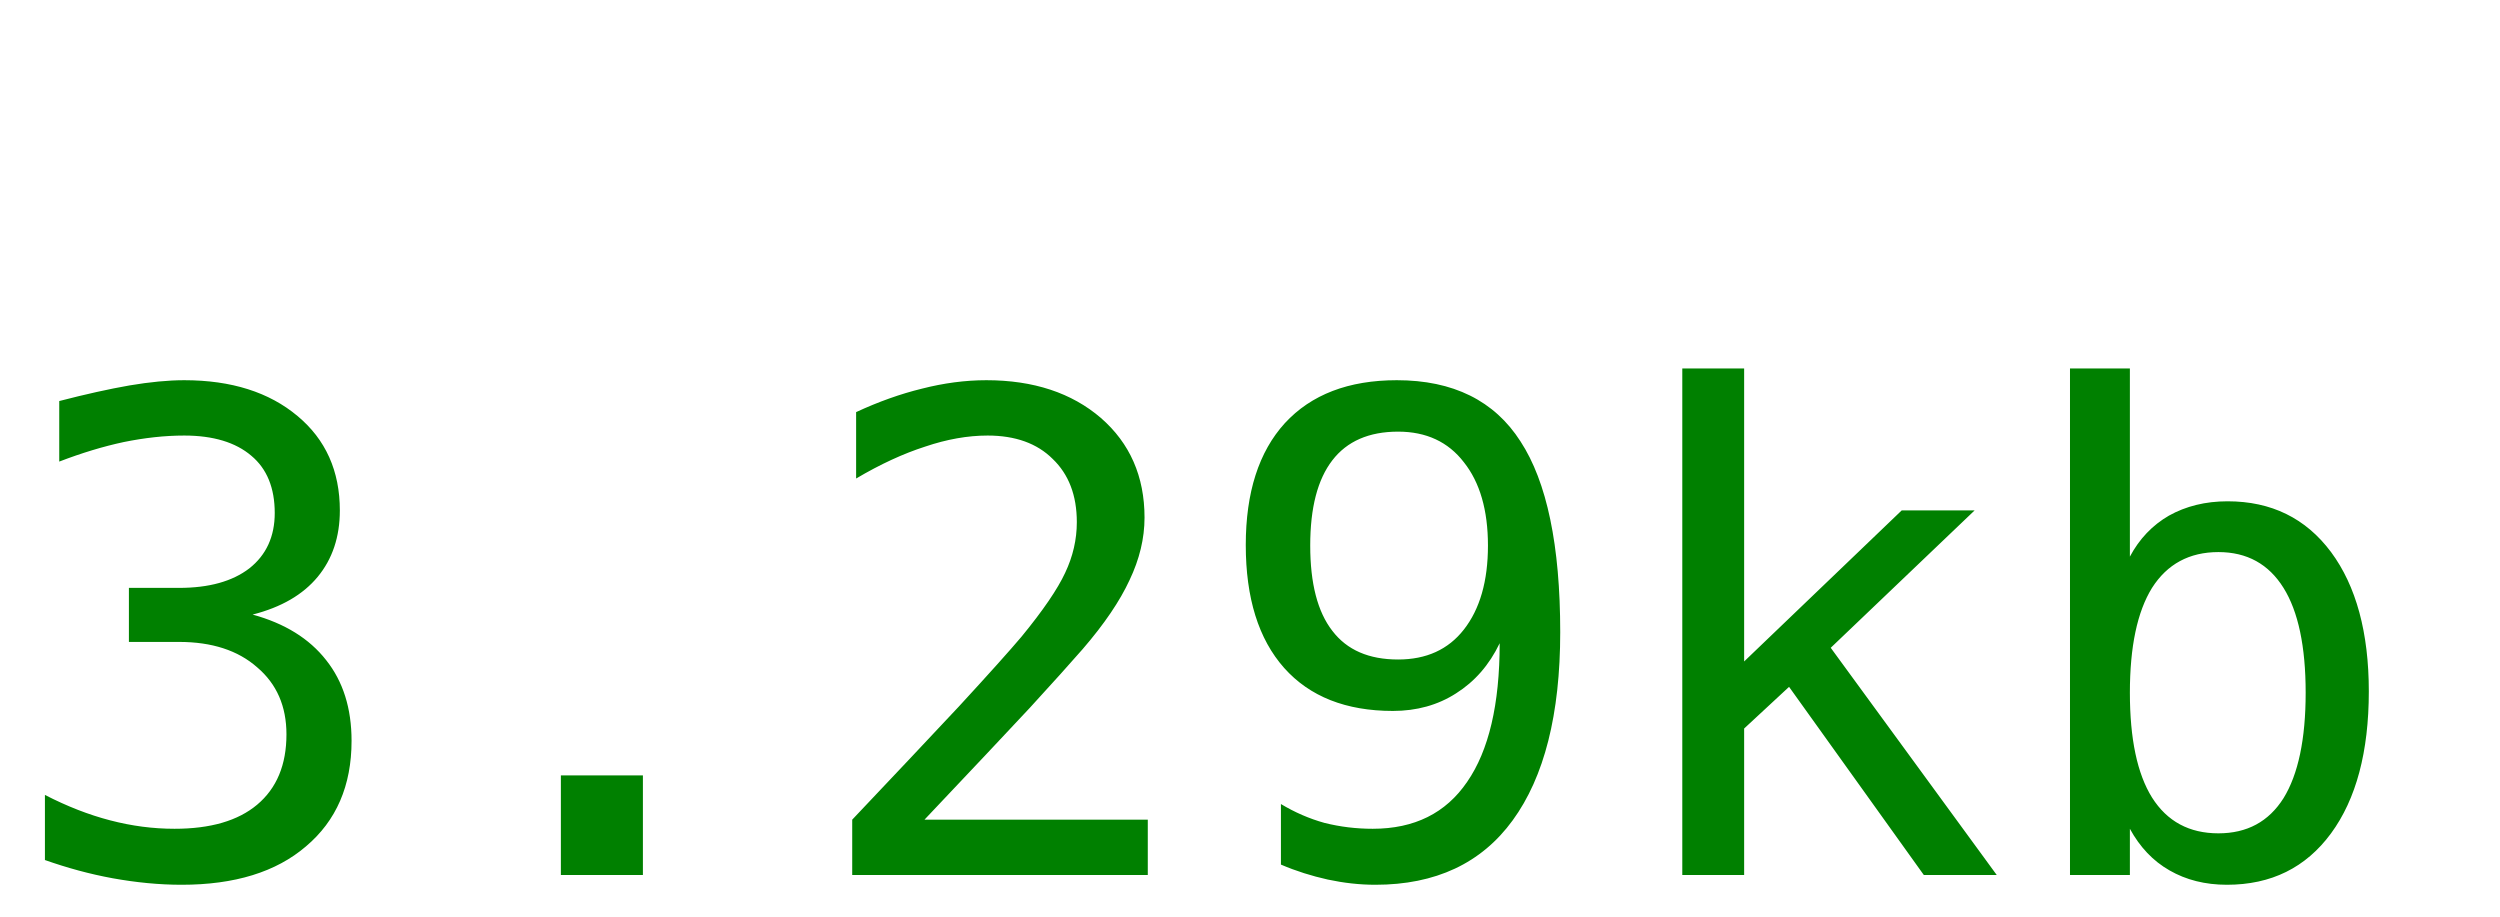
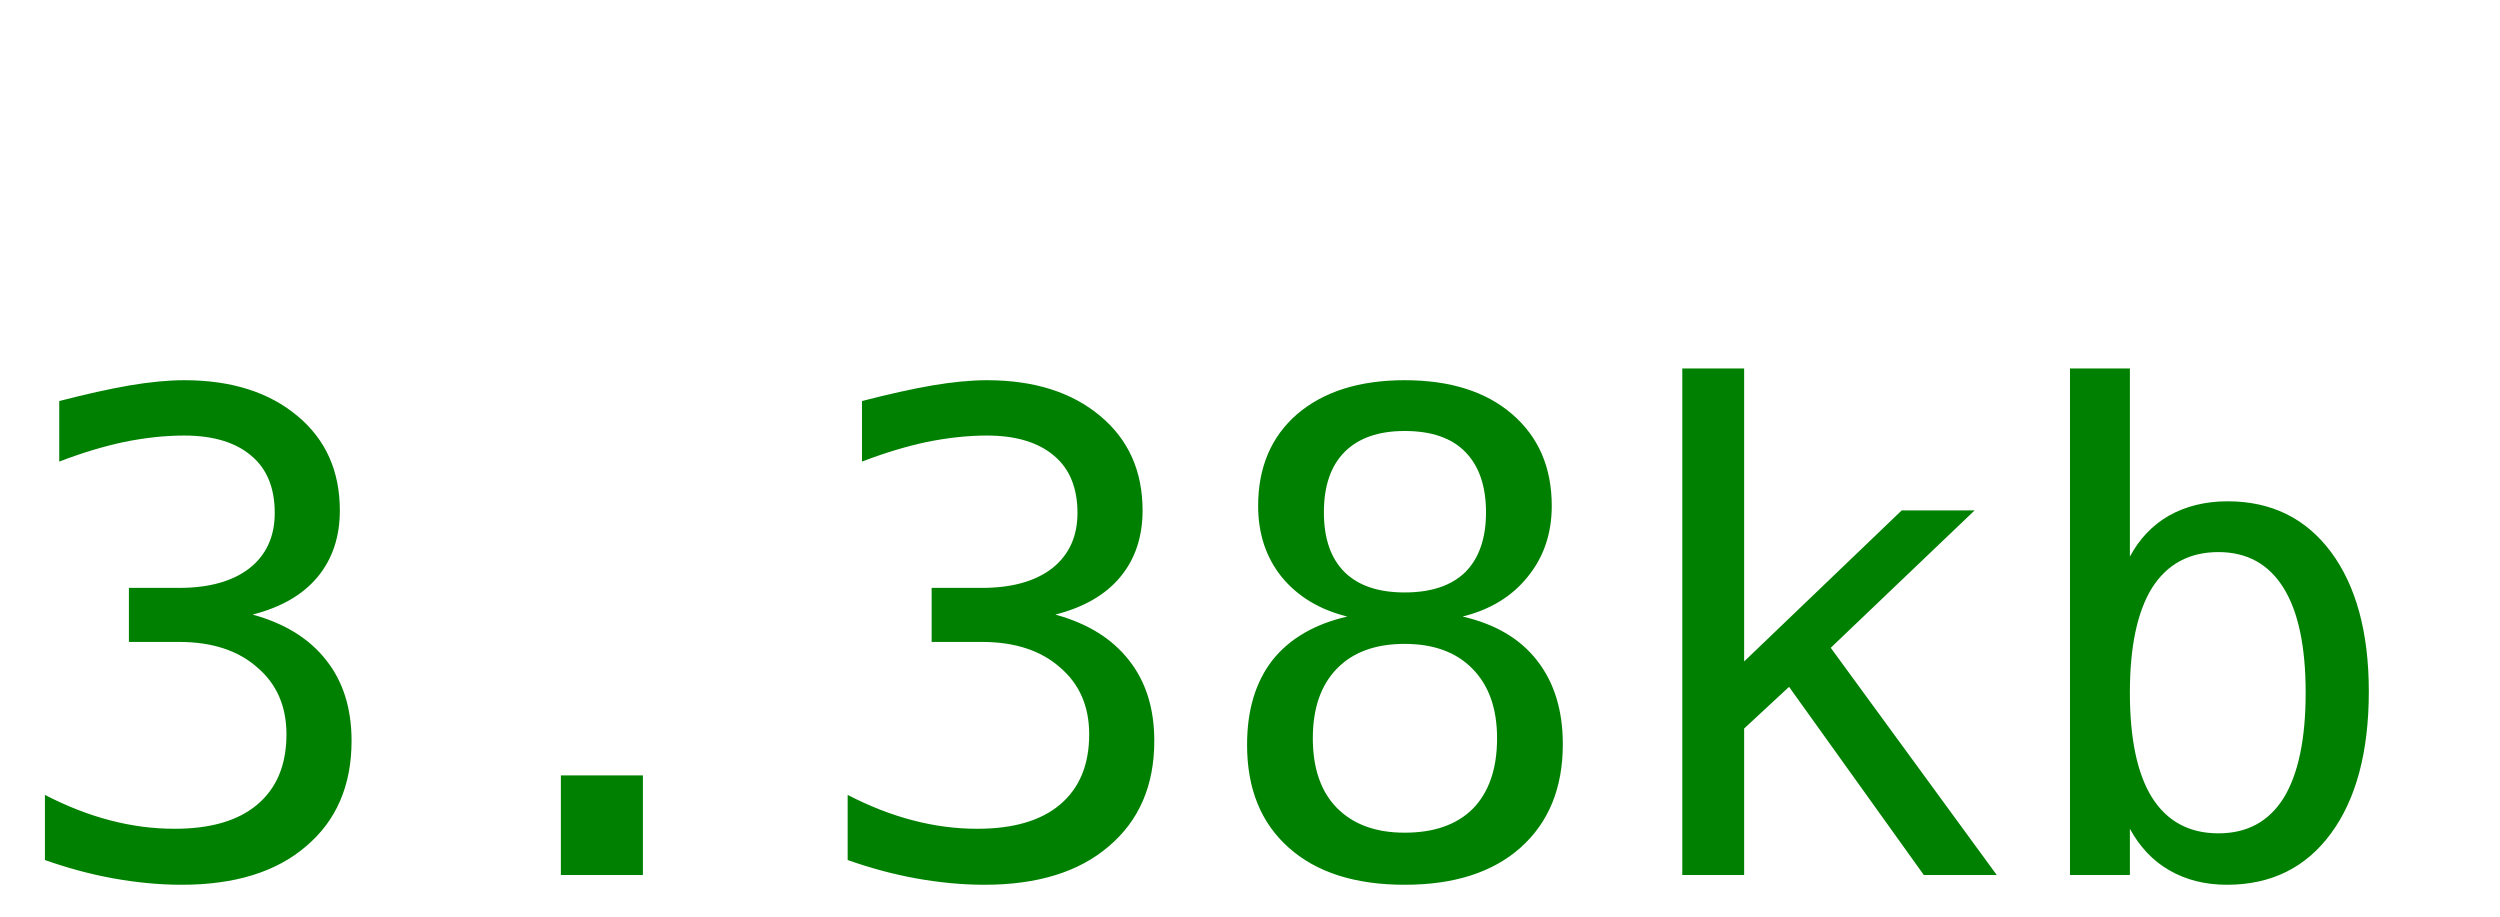
<svg xmlns="http://www.w3.org/2000/svg" width="60" height="22">
-   <text y="21" font-size="16px" font-family="monospace" fill="green">3.29kb</text>
+   <text y="21" font-size="16px" font-family="monospace" fill="green">3.38kb</text>
</svg>
